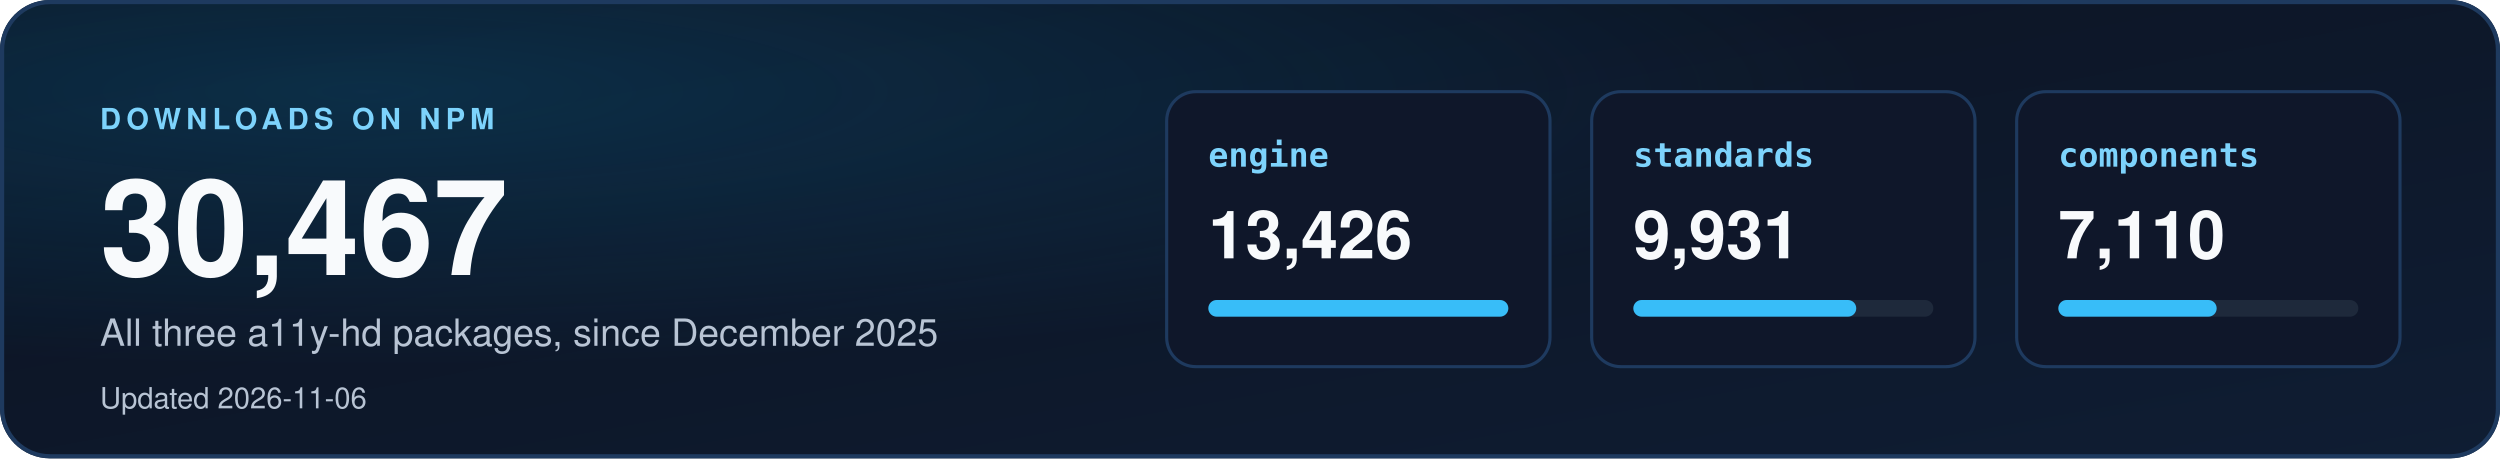
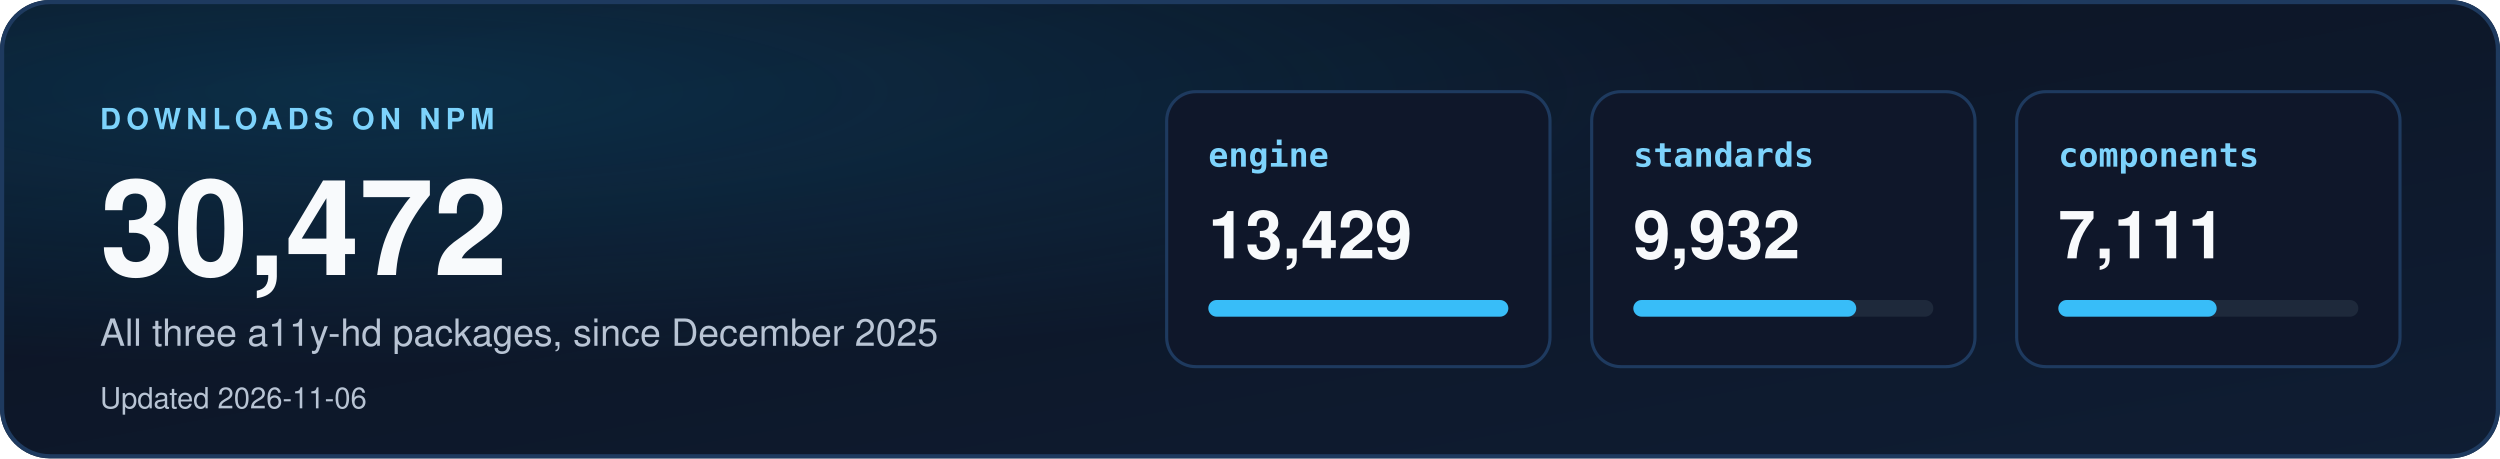
<svg xmlns="http://www.w3.org/2000/svg" width="1200" height="220" viewBox="0 0 1200 220" role="img" aria-labelledby="dl-title dl-desc">
  <defs>
    <linearGradient id="dbg" x1="0" y1="0" x2="1" y2="1">
      <stop offset="0" stop-color="#0b1220" />
      <stop offset="1" stop-color="#0f1d33" />
    </linearGradient>
    <radialGradient id="dglow" cx="0.15" cy="0.2" r="0.6">
      <stop offset="0" stop-color="#0ea5e9" stop-opacity="0.18" />
      <stop offset="1" stop-color="#0ea5e9" stop-opacity="0" />
    </radialGradient>
    <clipPath id="dcard">
      <rect width="1200" height="220" rx="24" />
    </clipPath>
  </defs>
  <style>
    text { font-family: "Segoe UI", "Helvetica Neue", Helvetica, Arial, sans-serif; }
    .mono { font-family: "Cascadia Mono", Consolas, "SF Mono", Menlo, "DejaVu Sans Mono", monospace; }
  </style>
  <g clip-path="url(#dcard)">
    <rect width="1200" height="220" fill="url(#dbg)" />
    <rect width="1200" height="220" fill="url(#dglow)" />
  </g>
  <rect x="1" y="1" width="1198" height="218" rx="23" fill="none" stroke="#1e3a5f" stroke-width="2" />
  <text x="48" y="62" font-size="14" font-weight="700" letter-spacing="2.5" fill="#7dd3fc">DOWNLOADS ON NPM</text>
-   <text x="48" y="132" font-size="64" font-weight="800" fill="#f8fafc">30,467</text>
+   <text x="48" y="132" font-size="64" font-weight="800" fill="#f8fafc">30,472</text>
  <text x="48" y="166" font-size="18" fill="#b8c4d4">All three a11y-hd packages, since December 2025</text>
  <text x="48" y="196" font-size="14" fill="#b8c4d4">Updated 2026-11-06</text>
  <rect x="560" y="44" width="184" height="132" rx="14" fill="#0f172a" stroke="#1e3a5f" stroke-width="1.5" />
  <text x="580" y="80" class="mono" font-size="16" font-weight="700" fill="#7dd3fc">engine</text>
-   <text x="580" y="124" font-size="32" font-weight="700" fill="#f8fafc">13,426</text>
+   <text x="580" y="124" font-size="32" font-weight="700" fill="#f8fafc">13,429</text>
  <rect x="580" y="144" width="144" height="8" rx="4" fill="#1e293b" />
  <rect x="580" y="144" width="144" height="8" rx="4" fill="#38bdf8" />
  <rect x="764" y="44" width="184" height="132" rx="14" fill="#0f172a" stroke="#1e3a5f" stroke-width="1.5" />
  <text x="784" y="80" class="mono" font-size="16" font-weight="700" fill="#7dd3fc">standards</text>
-   <text x="784" y="124" font-size="32" font-weight="700" fill="#f8fafc">9,931</text>
+   <text x="784" y="124" font-size="32" font-weight="700" fill="#f8fafc">9,932</text>
  <rect x="784" y="144" width="144" height="8" rx="4" fill="#1e293b" />
  <rect x="784" y="144" width="107" height="8" rx="4" fill="#38bdf8" />
  <rect x="968" y="44" width="184" height="132" rx="14" fill="#0f172a" stroke="#1e3a5f" stroke-width="1.5" />
  <text x="988" y="80" class="mono" font-size="16" font-weight="700" fill="#7dd3fc">components</text>
-   <text x="988" y="124" font-size="32" font-weight="700" fill="#f8fafc">7,110</text>
+   <text x="988" y="124" font-size="32" font-weight="700" fill="#f8fafc">7,111</text>
  <rect x="988" y="144" width="144" height="8" rx="4" fill="#1e293b" />
  <rect x="988" y="144" width="76" height="8" rx="4" fill="#38bdf8" />
</svg>
